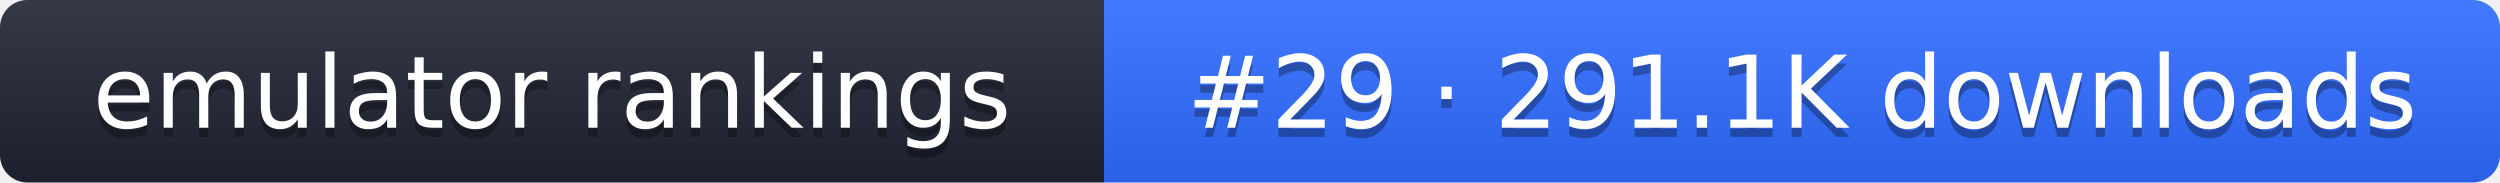
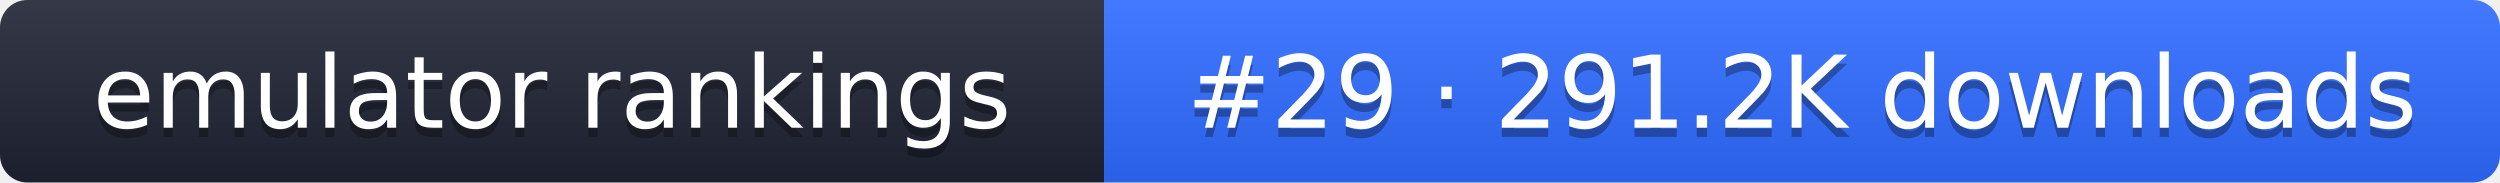
- <svg xmlns="http://www.w3.org/2000/svg" width="274" height="20" role="img" aria-label="emulator rankings: #29 · 291.1K downloads">
+ <svg xmlns="http://www.w3.org/2000/svg" width="274" height="20" role="img" aria-label="emulator rankings: #29 · 291.2K downloads">
  <linearGradient id="g" x2="0" y2="100%">
    <stop offset="0" stop-color="#fff" stop-opacity=".1" />
    <stop offset="1" stop-opacity=".1" />
  </linearGradient>
  <clipPath id="r">
    <rect width="274" height="20" rx="3" fill="#fff" />
  </clipPath>
  <g clip-path="url(#r)">
    <rect width="121" height="20" fill="#1f2433" />
    <rect x="121" width="153" height="20" fill="#2f6bff" />
    <rect width="274" height="20" fill="url(#g)" />
  </g>
  <g fill="#fff" text-anchor="middle" font-family="Verdana,DejaVu Sans,sans-serif" font-size="11">
    <text x="60.5" y="15" fill="#010101" fill-opacity=".3">emulator rankings</text>
    <text x="60.5" y="14">emulator rankings</text>
-     <text x="197.5" y="15" fill="#010101" fill-opacity=".3">#29 · 291.1K downloads</text>
-     <text x="197.5" y="14">#29 · 291.1K downloads</text>
+     <text x="197.5" y="15" fill="#010101" fill-opacity=".3">#29 · 291.2K downloads</text>
+     <text x="197.5" y="14">#29 · 291.2K downloads</text>
  </g>
</svg>
